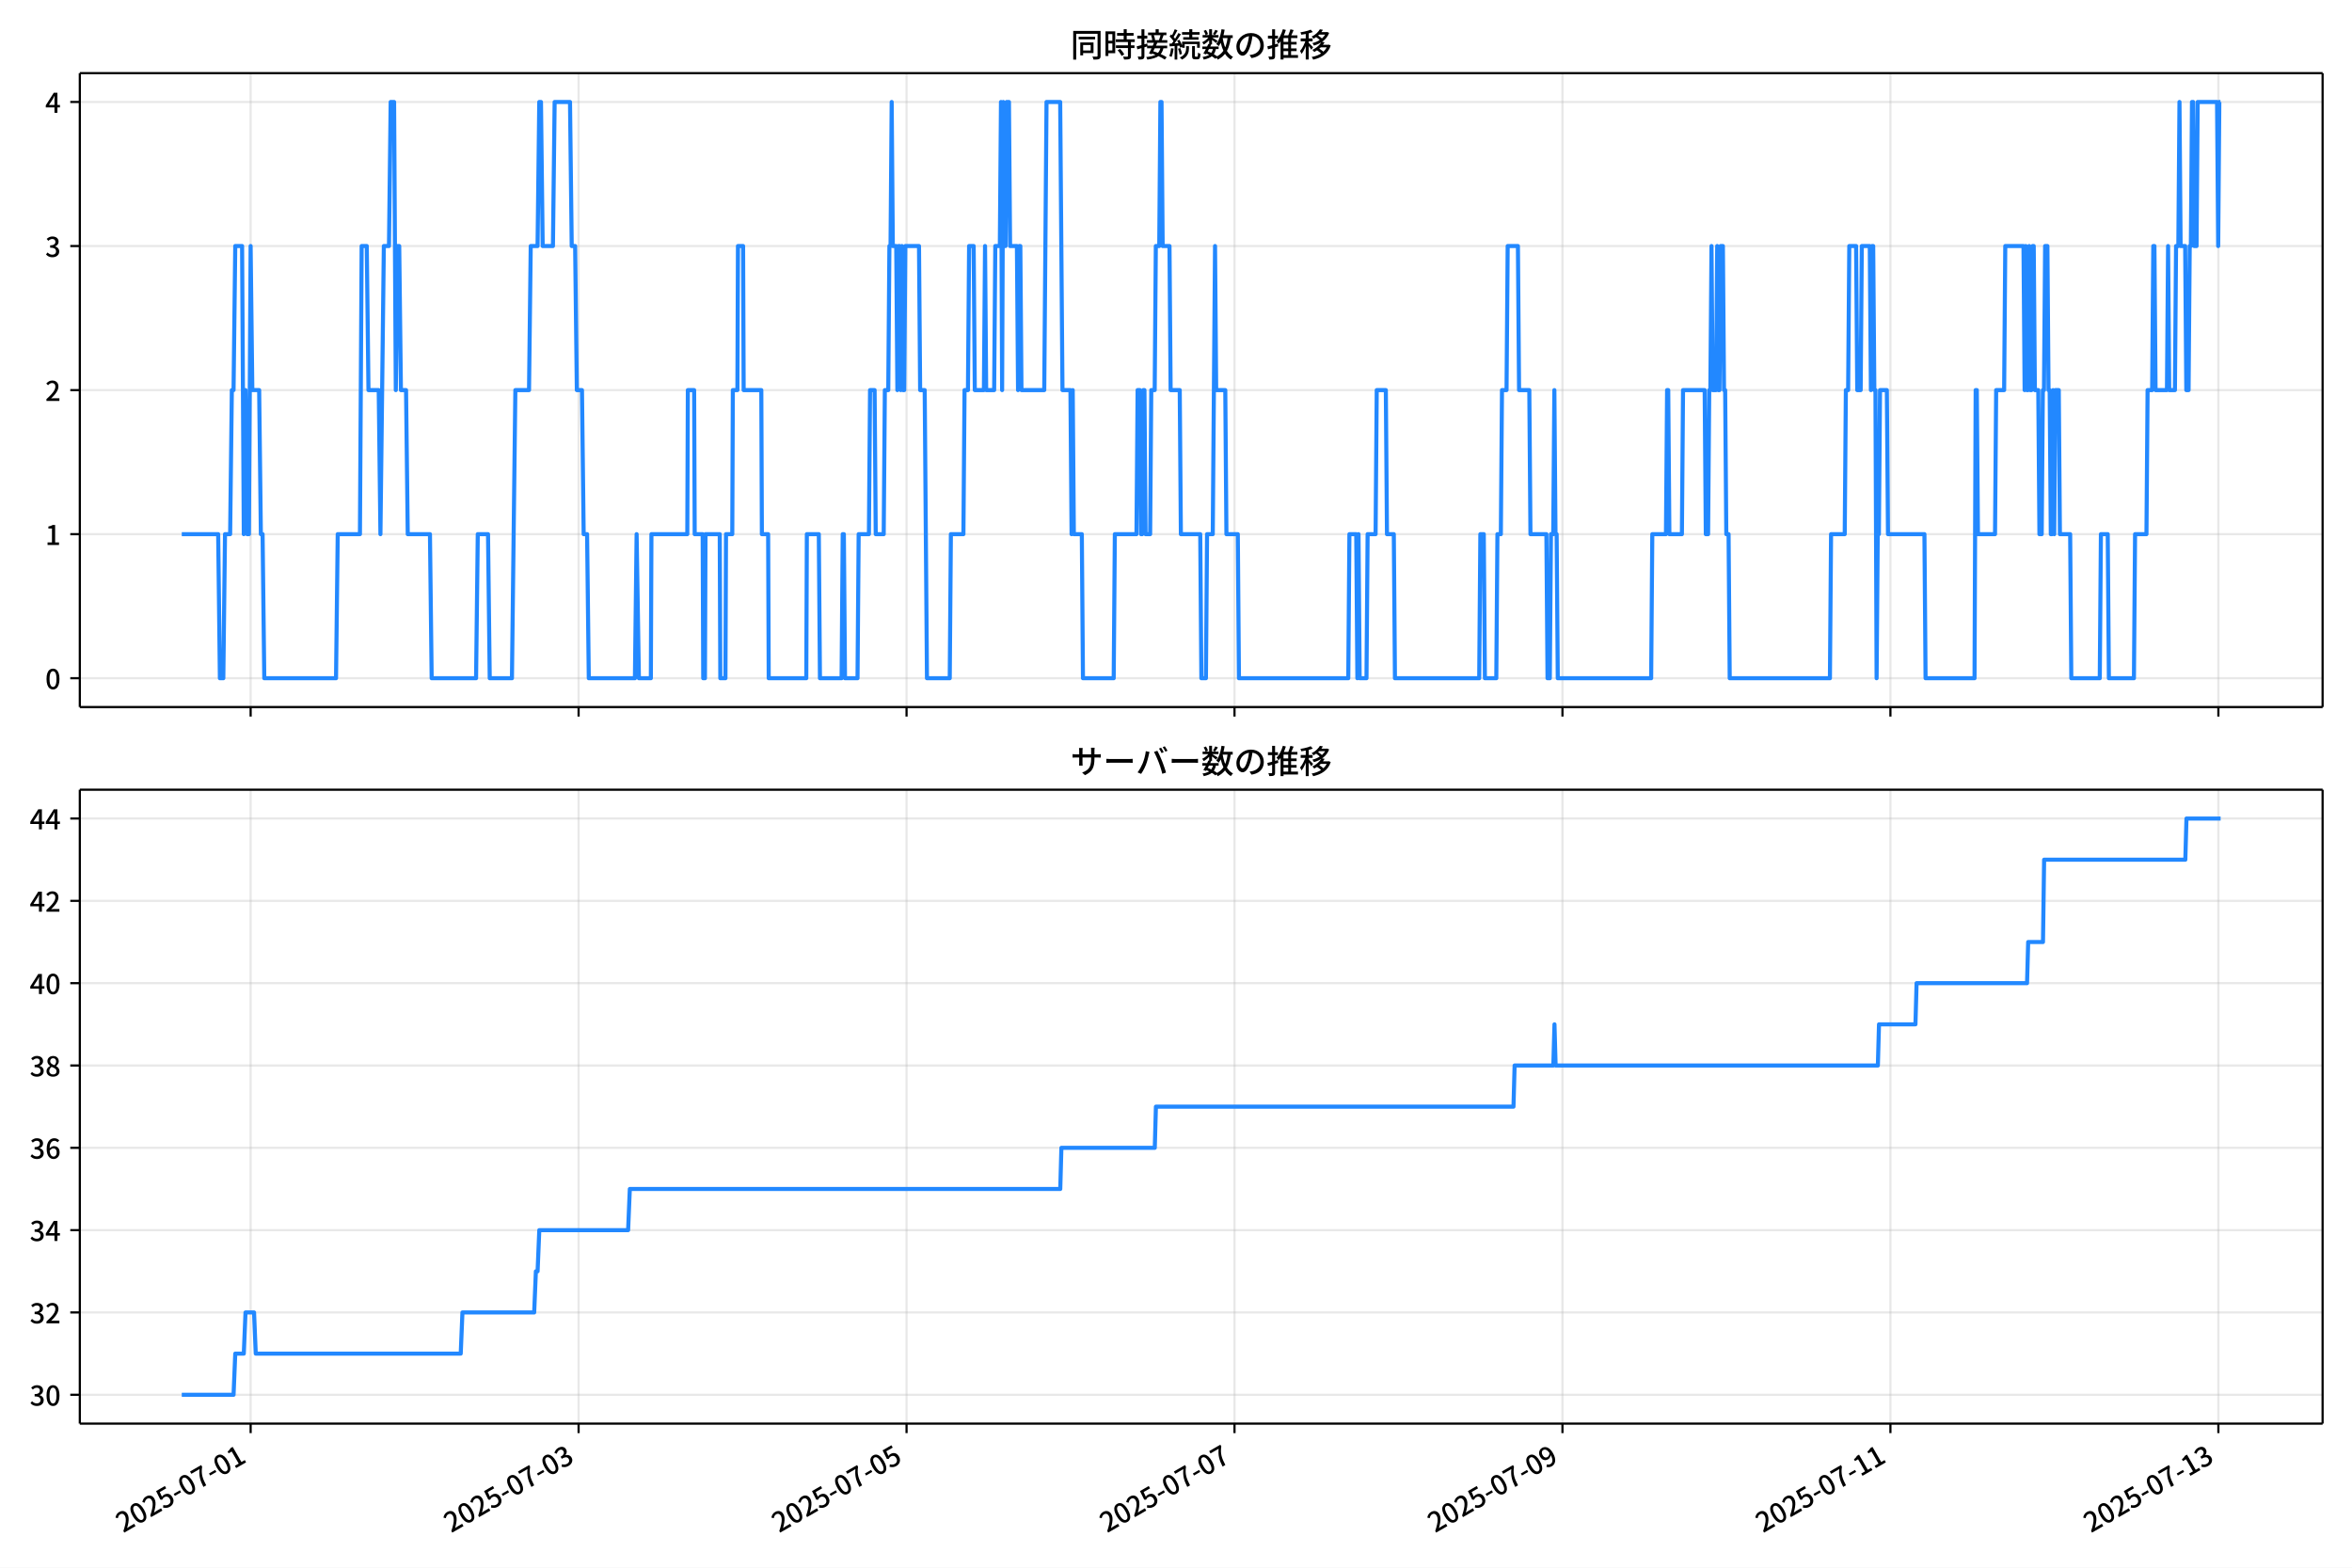
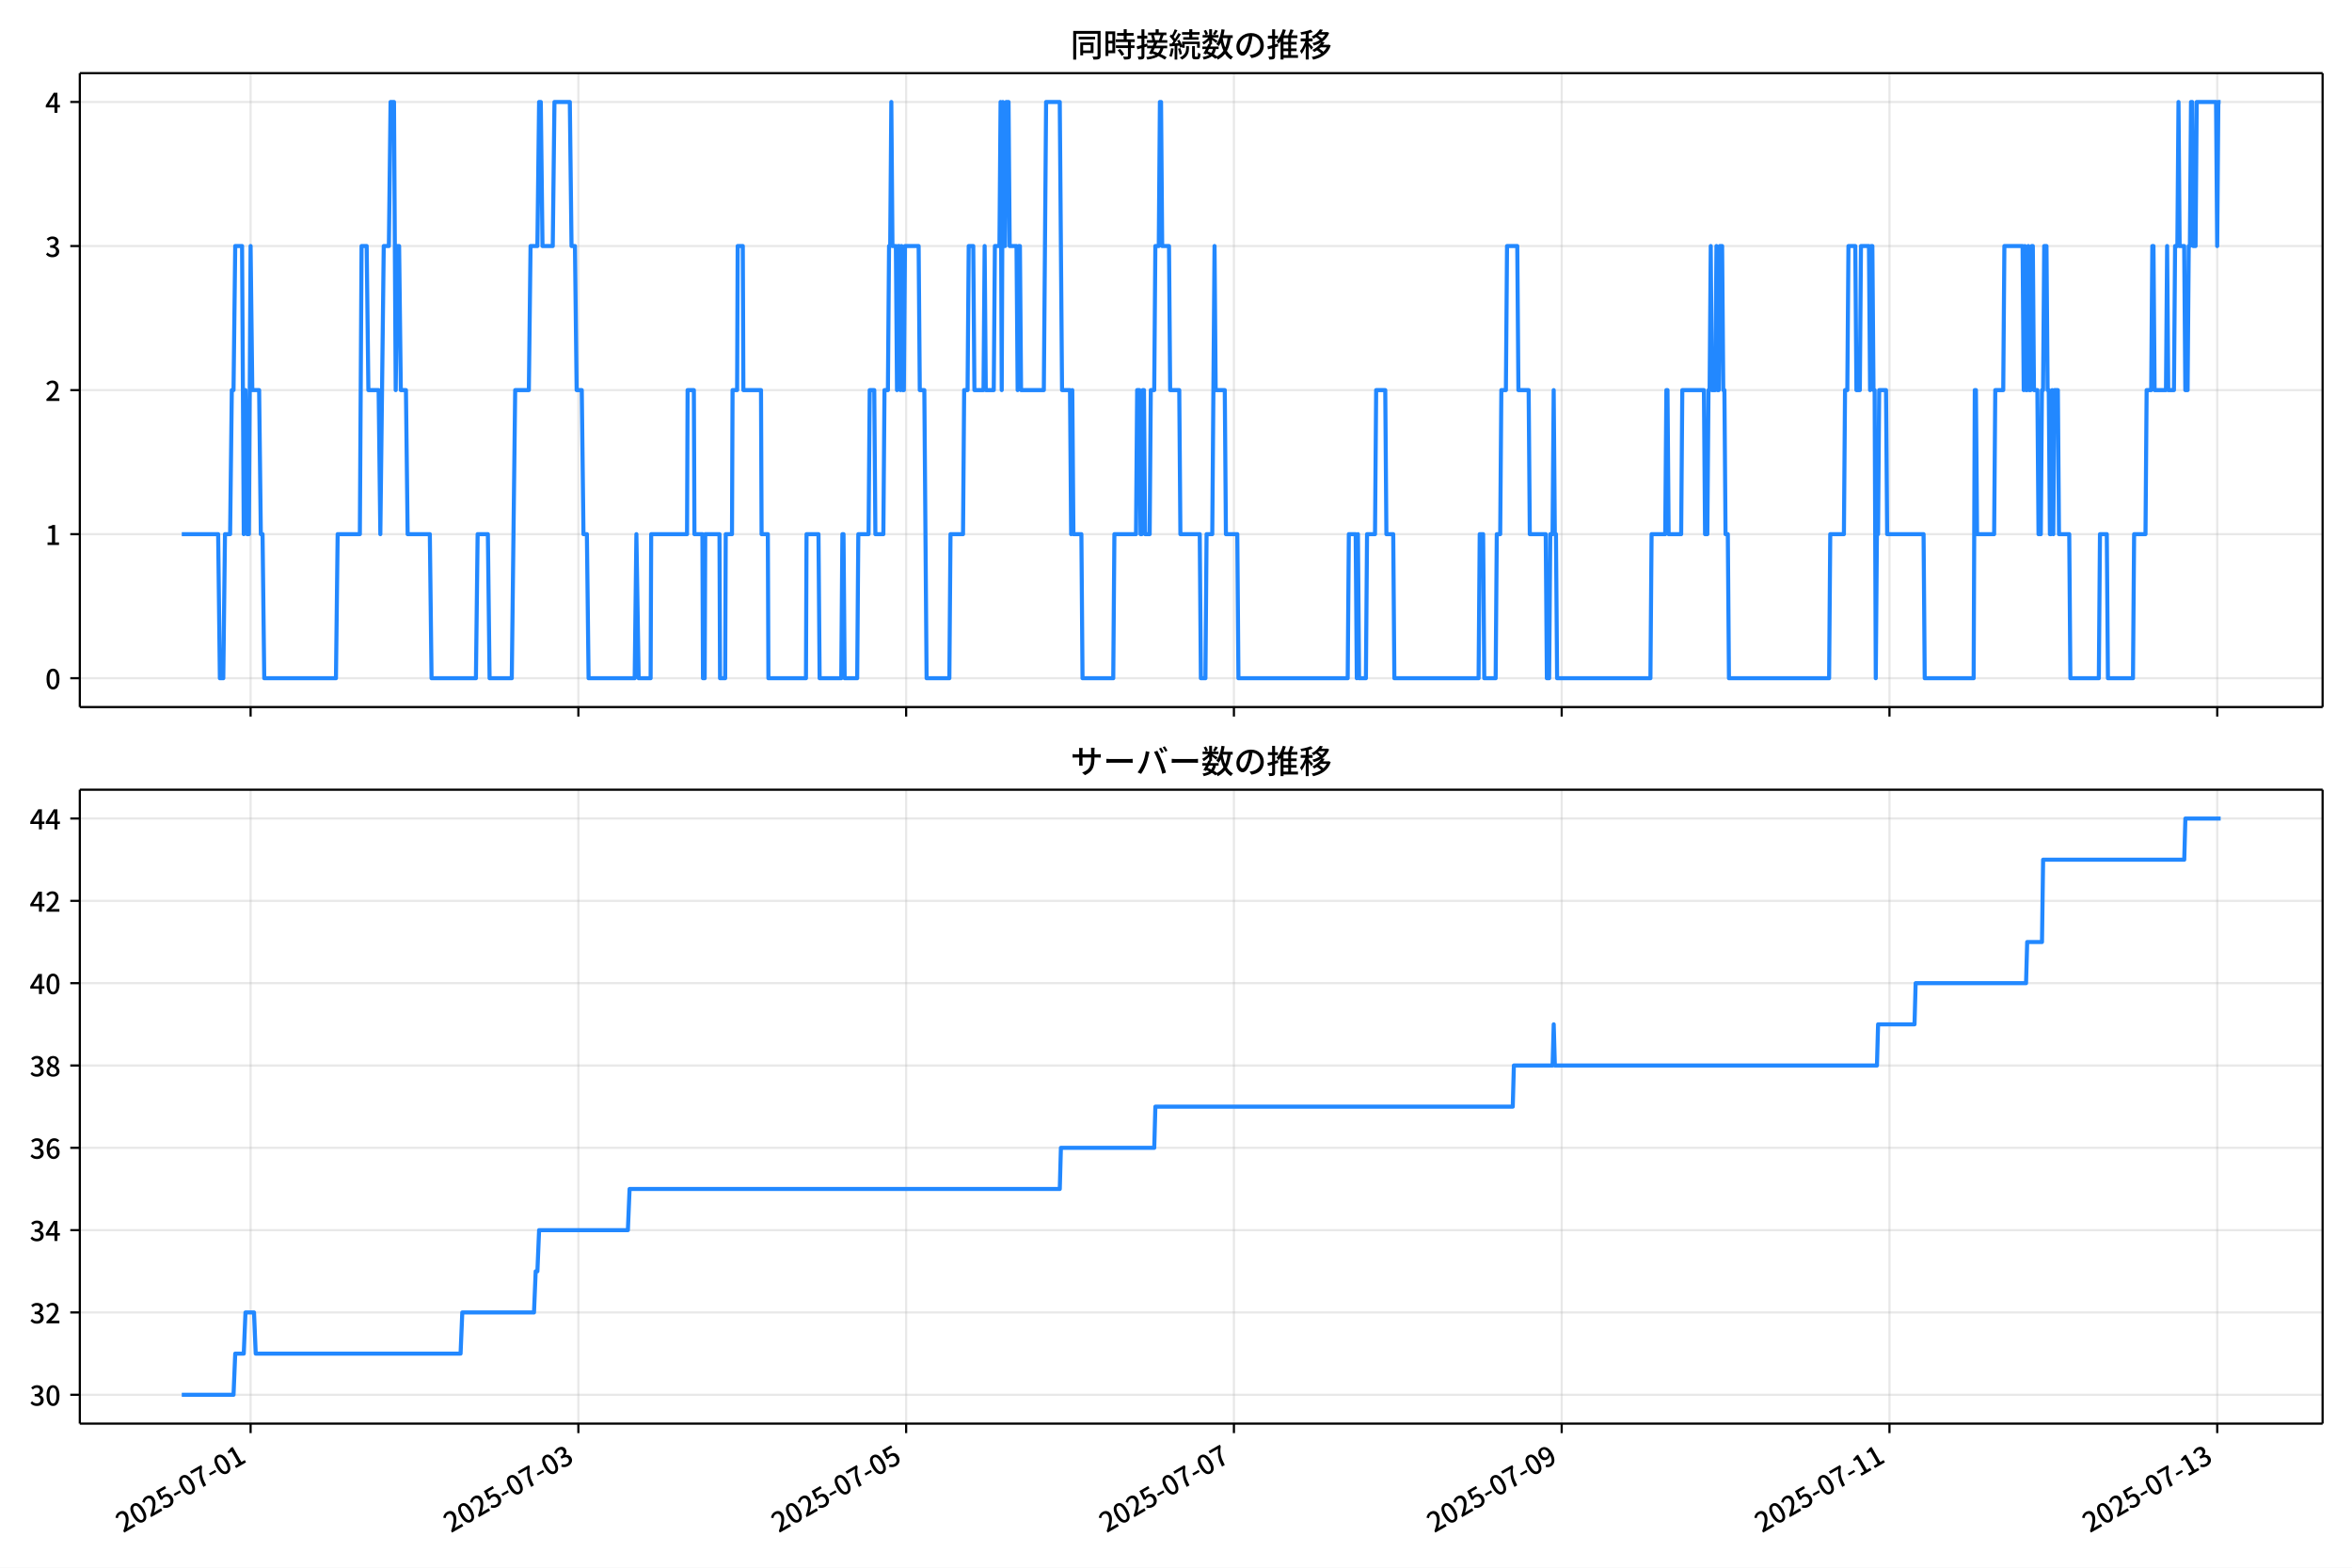
<svg xmlns="http://www.w3.org/2000/svg" xmlns:xlink="http://www.w3.org/1999/xlink" version="1.1" viewBox="0 0 864 576">
  <defs>
    <style type="text/css">*{stroke-linejoin: round; stroke-linecap: butt}</style>
  </defs>
  <g id="aa">
    <g id="ab">
      <path d="m0 576h864v-576h-864z" fill="#fff" />
    </g>
    <g id="ac">
      <g id="ad">
        <path d="m29.32 259.78h823.88v-232.9h-823.88z" fill="#fff" />
      </g>
      <g id="ae">
        <g id="af">
          <g id="ag">
-             <path d="m92.071 259.78v-232.9" clip-path="url(#f)" fill="none" stroke="#b0b0b0" stroke-linecap="square" stroke-opacity=".3" stroke-width=".8" />
+             <path d="m92.057 259.78v-232.9" clip-path="url(#f)" fill="none" stroke="#b0b0b0" stroke-linecap="square" stroke-opacity=".3" stroke-width=".8" />
          </g>
          <g id="ah">
            <defs>
              <path id="d" d="m0 0v3.5" stroke="#000" stroke-width=".8" />
            </defs>
-             <use x="92.071" y="259.778" stroke="#000000" stroke-width=".8" xlink:href="#d" />
+             <use x="92.057" y="259.778" stroke="#000000" stroke-width=".8" xlink:href="#d" />
          </g>
        </g>
        <g id="ai">
          <g id="aj">
-             <path d="m212.54 259.78v-232.9" clip-path="url(#f)" fill="none" stroke="#b0b0b0" stroke-linecap="square" stroke-opacity=".3" stroke-width=".8" />
+             <path d="m212.46 259.78v-232.9" clip-path="url(#f)" fill="none" stroke="#b0b0b0" stroke-linecap="square" stroke-opacity=".3" stroke-width=".8" />
          </g>
          <g id="ak">
-             <use x="212.545" y="259.778" stroke="#000000" stroke-width=".8" xlink:href="#d" />
+             <use x="212.463" y="259.778" stroke="#000000" stroke-width=".8" xlink:href="#d" />
          </g>
        </g>
        <g id="al">
          <g id="am">
-             <path d="m333.02 259.78v-232.9" clip-path="url(#f)" fill="none" stroke="#b0b0b0" stroke-linecap="square" stroke-opacity=".3" stroke-width=".8" />
+             <path d="m332.87 259.78v-232.9" clip-path="url(#f)" fill="none" stroke="#b0b0b0" stroke-linecap="square" stroke-opacity=".3" stroke-width=".8" />
          </g>
          <g id="an">
-             <use x="333.019" y="259.778" stroke="#000000" stroke-width=".8" xlink:href="#d" />
+             <use x="332.87" y="259.778" stroke="#000000" stroke-width=".8" xlink:href="#d" />
          </g>
        </g>
        <g id="ao">
          <g id="ap">
-             <path d="m453.49 259.78v-232.9" clip-path="url(#f)" fill="none" stroke="#b0b0b0" stroke-linecap="square" stroke-opacity=".3" stroke-width=".8" />
+             <path d="m453.28 259.78v-232.9" clip-path="url(#f)" fill="none" stroke="#b0b0b0" stroke-linecap="square" stroke-opacity=".3" stroke-width=".8" />
          </g>
          <g id="aq">
-             <use x="453.492" y="259.778" stroke="#000000" stroke-width=".8" xlink:href="#d" />
+             <use x="453.277" y="259.778" stroke="#000000" stroke-width=".8" xlink:href="#d" />
          </g>
        </g>
        <g id="ar">
          <g id="as">
-             <path d="m573.97 259.78v-232.9" clip-path="url(#f)" fill="none" stroke="#b0b0b0" stroke-linecap="square" stroke-opacity=".3" stroke-width=".8" />
+             <path d="m573.68 259.78v-232.9" clip-path="url(#f)" fill="none" stroke="#b0b0b0" stroke-linecap="square" stroke-opacity=".3" stroke-width=".8" />
          </g>
          <g id="at">
-             <use x="573.966" y="259.778" stroke="#000000" stroke-width=".8" xlink:href="#d" />
+             <use x="573.683" y="259.778" stroke="#000000" stroke-width=".8" xlink:href="#d" />
          </g>
        </g>
        <g id="au">
          <g id="av">
-             <path d="m694.44 259.78v-232.9" clip-path="url(#f)" fill="none" stroke="#b0b0b0" stroke-linecap="square" stroke-opacity=".3" stroke-width=".8" />
+             <path d="m694.09 259.78v-232.9" clip-path="url(#f)" fill="none" stroke="#b0b0b0" stroke-linecap="square" stroke-opacity=".3" stroke-width=".8" />
          </g>
          <g id="aw">
-             <use x="694.44" y="259.778" stroke="#000000" stroke-width=".8" xlink:href="#d" />
+             <use x="694.09" y="259.778" stroke="#000000" stroke-width=".8" xlink:href="#d" />
          </g>
        </g>
        <g id="ax">
          <g id="ay">
-             <path d="m814.91 259.78v-232.9" clip-path="url(#f)" fill="none" stroke="#b0b0b0" stroke-linecap="square" stroke-opacity=".3" stroke-width=".8" />
+             <path d="m814.5 259.78v-232.9" clip-path="url(#f)" fill="none" stroke="#b0b0b0" stroke-linecap="square" stroke-opacity=".3" stroke-width=".8" />
          </g>
          <g id="az">
-             <use x="814.914" y="259.778" stroke="#000000" stroke-width=".8" xlink:href="#d" />
+             <use x="814.497" y="259.778" stroke="#000000" stroke-width=".8" xlink:href="#d" />
          </g>
        </g>
      </g>
      <g id="ba">
        <g id="bb">
          <g id="bc">
            <path d="m29.32 249.19h823.88" clip-path="url(#f)" fill="none" stroke="#b0b0b0" stroke-linecap="square" stroke-opacity=".3" stroke-width=".8" />
          </g>
          <g id="bd">
            <defs>
              <path id="g" d="m0 0h-3.5" stroke="#000" stroke-width=".8" />
            </defs>
            <use x="29.32" y="249.191" stroke="#000000" stroke-width=".8" xlink:href="#g" />
          </g>
          <g id="be">
            <g transform="translate(16.62 253.18) scale(.1 -.1)">
              <defs>
                <path id="a" transform="scale(.015625)" d="m1830-90q-460 0-806 275-346 276-535 823-188 547-188 1366 0 820 188 1357 189 538 535 803 346 266 806 266 461 0 800-269 340-269 528-803 189-534 189-1354 0-819-189-1366-188-547-528-823-339-275-800-275zm0 589q237 0 422 185 186 186 288 599 103 413 103 1091 0 679-103 1082-102 403-288 582-185 180-422 180-236 0-422-180-186-179-292-582-105-403-105-1082 0-678 105-1091 106-413 292-599 186-185 422-185z" />
              </defs>
              <use xlink:href="#a" />
            </g>
          </g>
        </g>
        <g id="bf">
          <g id="bg">
            <path d="m29.32 196.26h823.88" clip-path="url(#f)" fill="none" stroke="#b0b0b0" stroke-linecap="square" stroke-opacity=".3" stroke-width=".8" />
          </g>
          <g id="bh">
            <use x="29.32" y="196.26" stroke="#000000" stroke-width=".8" xlink:href="#g" />
          </g>
          <g id="bi">
            <g transform="translate(16.62 200.25) scale(.1 -.1)">
              <defs>
                <path id="l" transform="scale(.015625)" d="m544 0v608h1037v3277h-845v467q333 58 579 147 247 90 451 218h557v-4109h915v-608h-2694z" />
              </defs>
              <use xlink:href="#l" />
            </g>
          </g>
        </g>
        <g id="bj">
          <g id="bk">
            <path d="m29.32 143.33h823.88" clip-path="url(#f)" fill="none" stroke="#b0b0b0" stroke-linecap="square" stroke-opacity=".3" stroke-width=".8" />
          </g>
          <g id="bl">
            <use x="29.32" y="143.329" stroke="#000000" stroke-width=".8" xlink:href="#g" />
          </g>
          <g id="bm">
            <g transform="translate(16.62 147.31) scale(.1 -.1)">
              <defs>
                <path id="b" transform="scale(.015625)" d="m282 0v429q697 621 1164 1136 468 515 701 956 234 442 234 826 0 256-87 451-86 196-262 301-176 106-445 106-275 0-506-151-230-150-422-368l-416 410q301 333 637 518 336 186 803 186 429 0 749-176t496-493 176-745q0-455-224-919t-615-935q-390-470-889-950 186 20 394 36t374 16h1184v-634h-3046z" />
              </defs>
              <use xlink:href="#b" />
            </g>
          </g>
        </g>
        <g id="bn">
          <g id="bo">
            <path d="m29.32 90.398h823.88" clip-path="url(#f)" fill="none" stroke="#b0b0b0" stroke-linecap="square" stroke-opacity=".3" stroke-width=".8" />
          </g>
          <g id="bp">
            <use x="29.32" y="90.398" stroke="#000000" stroke-width=".8" xlink:href="#g" />
          </g>
          <g id="bq">
            <g transform="translate(16.62 94.383) scale(.1 -.1)">
              <defs>
                <path id="j" transform="scale(.015625)" d="m1715-90q-371 0-656 90t-503 240q-217 150-377 323l359 474q211-205 479-359 269-153 634-153 269 0 467 92 199 93 311 266t112 423q0 256-125 451t-429 300q-304 106-835 106v551q467 0 732 105 266 106 384 291 119 186 119 423 0 307-192 489-192 183-531 183-269 0-503-119-233-118-438-316l-384 460q282 256 614 413 333 157 737 157 422 0 748-144 327-144 512-413 186-269 186-659 0-403-221-685-221-281-592-422v-26q269-70 490-227t349-400 128-557q0-422-215-726-214-304-573-468-358-163-787-163z" />
              </defs>
              <use xlink:href="#j" />
            </g>
          </g>
        </g>
        <g id="br">
          <g id="bs">
            <path d="m29.32 37.466h823.88" clip-path="url(#f)" fill="none" stroke="#b0b0b0" stroke-linecap="square" stroke-opacity=".3" stroke-width=".8" />
          </g>
          <g id="bt">
            <use x="29.32" y="37.466" stroke="#000000" stroke-width=".8" xlink:href="#g" />
          </g>
          <g id="bu">
            <g transform="translate(16.62 41.451) scale(.1 -.1)">
              <defs>
                <path id="k" transform="scale(.015625)" d="m2170 0v3072q0 192 12 457 13 266 20 458h-26q-90-179-183-365-92-185-195-364l-921-1415h2579v-576h-3328v493l1875 2957h858v-4717h-691z" />
              </defs>
              <use xlink:href="#k" />
            </g>
          </g>
        </g>
      </g>
      <g id="bv">
-         <path d="m66.769 196.26h13.38l.627 52.931h1.255l.627-52.931h1.882l.627-52.931h.627l.627-52.931h2.51l.627 105.86.627-52.931.627 52.931h.627l.627-105.86.627 52.931h2.51l.627 52.931h.627l.627 52.931h26.354l.627-52.931h8.157l.627-105.86h1.882l.627 52.931h3.765l.627 52.931 1.255-105.86h1.882l.627-52.931h1.255l.627 105.86.627-52.931h.627l.627 52.931h1.882l.627 52.931h8.157l.627 52.931h16.314l.627-52.931h3.765l.627 52.931h8.157l1.255-105.86h5.02l.627-52.931h2.51l.627-52.931h.627l.627 52.931h3.765l.627-52.931h5.647l.627 52.931h1.255l.627 52.931h1.882l.627 52.931h1.255l.627 52.931h16.942l.627-52.931.837 52.931h4.392l.209-52.931h13.177l.209-52.931h2.301l.209 52.931h2.928l.209 52.931h.627l.209-52.931h5.229l.209 52.931h1.882l.209-52.931h2.301l.209-52.931h1.673l.209-52.931h1.882l.209 52.931h6.484l.209 52.931h2.301l.209 52.931h13.804l.209-52.931h4.392l.418 52.931h7.948l.418-52.931h.418l.418 52.931h4.601l.418-52.931h3.765l.418-52.931h1.673l.418 52.931h2.928l.418-52.931h1.255l.418-52.931h.418l.418-52.931.418 52.931h1.255l.418 52.931.418-52.931h.418l.418 52.931.418-52.931.418 52.931h.418l.418-52.931h5.02l.418 52.931h1.673l.837 105.86h8.366l.418-52.931h4.601l.418-52.931h1.255l.418-52.931h1.673l.418 52.931h3.346l.418-52.931.418 52.931h2.928l.418-52.931h1.673l.418-52.931.418 105.86.418-105.86.418 52.931h.418l.418-52.931h.837l.418 52.931h2.51l.418 52.931.418-52.931h.418l.418 52.931h8.366l.837-105.86h5.02l.837 105.86h2.928l.418 52.931.418-52.931.418 52.931h2.928l.418 52.931h11.294l.418-52.931h7.948l.418-52.931h.837l.418 52.931h.418l.418-52.931h.418l.418 52.931h1.673l.418-52.931h1.255l.418-52.931h1.255l.418-52.931h.418l.418 52.931h2.51l.418 52.931h3.346l.418 52.931h7.111l.418 52.931h1.673l.418-52.931h2.092l.837-105.86.418 52.931h3.346l.418 52.931h4.183l.418 52.931h40.158l.418-52.931h2.51l.418 52.931.418-52.931.418 52.931h2.51l.418-52.931h2.928l.418-52.931h3.346l.418 52.931h2.51l.418 52.931h30.955l.418-52.931h1.255l.418 52.931h4.183l.418-52.931h1.255l.418-52.931h1.673l.418-52.931h3.765l.418 52.931h3.765l.418 52.931h5.856l.418 52.931h.837l.418-52.931h.837l.418-52.931.418 52.931h.418l.418 52.931h34.302l.418-52.931h5.02l.418-52.931h.418l.418 52.931h4.601l.418-52.931h7.948l.418 52.931h.837l.418-52.931h.418l.418-52.931.418 52.931h1.255l.418-52.931.418 52.931h.418l.418-52.931h.837l.418 52.931h.418l.418 52.931h.837l.418 52.931h36.811l.418-52.931h5.02l.418-52.931h.837l.418-52.931h2.51l.418 52.931h1.255l.418-52.931h2.928l.418 52.931.418-52.931h.418l.418 52.931h.418l.418 105.86.418-52.931h.418l.418-52.931h2.51l.418 52.931h13.386l.418 52.931h17.987l.418-105.86h.418l.418 52.931h6.275l.418-52.931h2.928l.418-52.931h6.693l.418 52.931.418-52.931.418 52.931h.418l.418-52.931.418 52.931h.418l.418-52.931h.418l.418 52.931h1.255l.418 52.931h.837l.418-52.931h.418l.418-52.931h.837l.418 52.931h.418l.418 52.931h.418l.418-52.931.418 52.931.418-52.931h1.255l.418 52.931h3.765l.418 52.931h10.458l.418-52.931h2.51l.418 52.931h9.203l.418-52.931h4.183l.418-52.931h1.673l.418-52.931h.418l.418 52.931h4.183l.418-52.931.418 52.931h2.092l.418-52.931h.837l.418-52.931.418 52.931h1.673l.418 52.931h.837l.418-52.931h.418l.418-52.931h.418l.418 52.931h.837l.418-52.931h7.111l.418 52.931.418-52.931h.418v0" clip-path="url(#f)" fill="none" stroke="#28f" stroke-linecap="square" stroke-width="1.5" />
+         <path d="m66.769 196.26h13.372l.627 52.931h1.254l.627-52.931h1.881l.627-52.931h.627l.627-52.931h2.509l.627 105.86.627-52.931.627 52.931h.627l.627-105.86.627 52.931h2.509l.627 52.931h.627l.627 52.931h26.339l.627-52.931h8.152l.627-105.86h1.881l.627 52.931h3.763l.627 52.931 1.254-105.86h1.881l.627-52.931h1.254l.627 105.86.627-52.931h.627l.627 52.931h1.881l.627 52.931h8.152l.627 52.931h16.305l.627-52.931h3.763l.627 52.931h8.152l1.254-105.86h5.017l.627-52.931h2.509l.627-52.931h.627l.627 52.931h3.763l.627-52.931h5.644l.627 52.931h1.254l.627 52.931h1.881l.627 52.931h1.254l.627 52.931h16.932l.627-52.931.836 52.931h4.39l.209-52.931h13.169l.209-52.931h2.299l.209 52.931h2.927l.209 52.931h.627l.209-52.931h5.226l.209 52.931h1.881l.209-52.931h2.299l.209-52.931h1.672l.209-52.931h1.881l.209 52.931h6.48l.209 52.931h2.299l.209 52.931h13.797l.209-52.931h4.39l.418 52.931h7.944l.418-52.931h.418l.418 52.931h4.599l.418-52.931h3.763l.418-52.931h1.672l.418 52.931h2.927l.418-52.931h1.254l.418-52.931h.418l.418-52.931.418 52.931h1.254l.418 52.931.418-52.931h.418l.418 52.931.418-52.931.418 52.931h.418l.418-52.931h5.017l.418 52.931h1.672l.836 105.86h8.362l.418-52.931h4.599l.418-52.931h1.254l.418-52.931h1.672l.418 52.931h3.345l.418-52.931.418 52.931h2.927l.418-52.931h1.672l.418-52.931.418 105.86.418-105.86.418 52.931h.418l.418-52.931h.836l.418 52.931h2.509l.418 52.931.418-52.931h.418l.418 52.931h8.362l.836-105.86h5.017l.836 105.86h2.927l.418 52.931.418-52.931.418 52.931h2.927l.418 52.931h11.288l.418-52.931h7.944l.418-52.931h.836l.418 52.931h.418l.418-52.931h.418l.418 52.931h1.672l.418-52.931h1.254l.418-52.931h1.254l.418-52.931h.418l.418 52.931h2.509l.418 52.931h3.345l.418 52.931h7.107l.418 52.931h1.672l.418-52.931h2.09l.836-105.86.418 52.931h3.345l.418 52.931h4.181l.418 52.931h40.136l.418-52.931h2.509l.418 52.931.418-52.931.418 52.931h2.509l.418-52.931h2.927l.418-52.931h3.345l.418 52.931h2.509l.418 52.931h30.938l.418-52.931h1.254l.418 52.931h4.181l.418-52.931h1.254l.418-52.931h1.672l.418-52.931h3.763l.418 52.931h3.763l.418 52.931h5.853l.418 52.931h.836l.418-52.931h.836l.418-52.931.418 52.931h.418l.418 52.931h34.282l.418-52.931h5.017l.418-52.931h.418l.418 52.931h4.599l.418-52.931h7.944l.418 52.931h.836l.418-52.931h.418l.418-52.931.418 52.931h1.254l.418-52.931.418 52.931h.418l.418-52.931h.836l.418 52.931h.418l.418 52.931h.836l.418 52.931h36.791l.418-52.931h5.017l.418-52.931h.836l.418-52.931h2.509l.418 52.931h1.254l.418-52.931h2.927l.418 52.931.418-52.931h.418l.418 52.931h.418l.418 105.86.418-52.931h.418l.418-52.931h2.509l.418 52.931h13.379l.418 52.931h17.977l.418-105.86h.418l.418 52.931h6.271l.418-52.931h2.927l.418-52.931h6.689l.418 52.931.418-52.931.418 52.931h.418l.418-52.931.418 52.931h.418l.418-52.931h.418l.418 52.931h1.254l.418 52.931h.836l.418-52.931h.418l.418-52.931h.836l.418 52.931h.418l.418 52.931h.418l.418-52.931.418 52.931.418-52.931h1.254l.418 52.931h3.763l.418 52.931h10.452l.418-52.931h2.509l.418 52.931h9.198l.418-52.931h4.181l.418-52.931h1.672l.418-52.931h.418l.418 52.931h4.181l.418-52.931.418 52.931h2.09l.418-52.931h.836l.418-52.931.418 52.931h1.672l.418 52.931h.836l.418-52.931h.418l.418-52.931h.418l.418 52.931h.836l.418-52.931h7.107l.418 52.931.418-52.931h.836v0" clip-path="url(#f)" fill="none" stroke="#28f" stroke-linecap="square" stroke-width="1.5" />
      </g>
      <g id="bw">
        <path d="m29.32 259.78v-232.9" fill="none" stroke="#000" stroke-linecap="square" stroke-width=".8" />
      </g>
      <g id="bx">
        <path d="m853.2 259.78v-232.9" fill="none" stroke="#000" stroke-linecap="square" stroke-width=".8" />
      </g>
      <g id="by">
        <path d="m29.32 259.78h823.88" fill="none" stroke="#000" stroke-linecap="square" stroke-width=".8" />
      </g>
      <g id="bz">
        <path d="m29.32 26.88h823.88" fill="none" stroke="#000" stroke-linecap="square" stroke-width=".8" />
      </g>
      <g id="ca">
        <g transform="translate(393.26 20.88) scale(.12 -.12)">
          <defs>
            <path id="u" transform="scale(.015625)" d="m1587 3936h3232v-518h-3232v518zm320-1114h557v-2534h-557v2534zm301 0h2291v-2086h-2291v512h1734v1069h-1734v505zm-1683 2260h5113v-570h-4524v-5056h-589v5626zm4768 0h595v-4896q0-250-67-397t-227-218q-160-77-426-96t-675-19q-13 83-45 192t-77 218q-45 108-89 185 281-13 527-13 247 0 330 0 83 7 118 42 36 35 36 112v4890z" />
            <path id="s" transform="scale(.015625)" d="m2714 4672h3238v-525h-3238v525zm-244-1235h3712v-538h-3712v538zm20-1184h3635v-531h-3635v531zm1523 3155h595v-2310h-595v2310zm832-2451h589v-2823q0-230-61-364-61-135-227-199-167-70-423-86t-633-16q-20 121-78 285-57 163-121 284 275-6 509-9t310-3q77 6 106 28 29 23 29 93v2810zm-2023-1677 487 282q153-160 313-352t294-381q135-189 206-343l-519-313q-64 153-189 348-124 196-278 394-154 199-314 365zm-2086 3718h1619v-4281h-1619v544h1056v3187h-1056v550zm32-1843h1293v-537h-1293v537zm-320 1843h563v-4832h-563v4832z" />
            <path id="t" transform="scale(.015625)" d="m3866 5408h614v-870h-614v870zm-1479-653h3597v-518h-3597v518zm-230-1485h4e3v-518h-4e3v518zm825 922 519 102q64-160 121-342 58-182 96-352 39-170 45-304l-544-128q-6 134-42 313-35 180-83 365-48 186-112 346zm1856 109 589-71q-96-275-202-557-105-281-195-486l-518 77q58 147 122 329 64 183 118 372t86 336zm-2643-2106h3943v-518h-3943v518zm1408 685 602-115q-167-371-362-784t-390-797-362-685l-525 179q160 288 346 666t368 784 323 752zm-659-2157 358 403q352-102 733-240 381-137 752-304 371-166 697-336 327-169 558-329l-384-461q-218 160-532 336-313 176-685 345-371 170-755 323-384 154-742 263zm1894 1114 583-71q-122-550-353-944-230-393-604-662t-922-435q-547-167-1296-269-25 128-93 269-67 141-137 230 678 64 1168 192t819 349q330 221 531 550 202 330 304 791zm-4684 217q396 90 953 240 557 151 1120 311l77-544q-525-154-1053-311-528-156-963-284l-134 588zm121 2093h1965v-563h-1965v563zm819 1248h576v-5229q0-236-51-374t-192-208q-141-77-355-99-214-23-541-16-13 115-64 288t-109 294q205-6 381-6t234 0q64 0 92 28 29 29 29 93v5229z" />
            <path id="r" transform="scale(.015625)" d="m4058 5408h595v-1798h-595v1798zm-1415-563h3443v-499h-3443v499zm231-992h3008v-499h-3008v499zm-224-877h3475v-1203h-531v729h-2432v-729h-512v1203zm1964-877h551v-1881q0-122 22-157 23-35 106-35 25 0 92 0 68 0 135 0t99 0q51 0 83 54t45 224 19 515q90-70 234-131t259-93q-19-429-83-662-64-234-183-326-118-93-316-93-39 0-103 0t-134 0-138 0q-67 0-99 0-237 0-365 64t-176 218q-48 153-48 422v1881zm-1164-6h550v-455q0-243-48-528-48-284-186-579-137-294-409-572-272-279-727-503-70 90-192 208-121 118-230 195 416 205 665 438 250 234 371 474 122 240 164 467 42 228 42 413v442zm-2240 3309 524-192q-121-244-259-503-137-259-275-496t-259-416l-410 173q122 186 246 438 125 253 240 515 116 263 193 481zm716-743 500-230q-224-359-496-756-272-396-548-764-275-368-518-650l-358 205q179 211 377 483 199 272 387 569 189 298 358 592 170 295 298 551zm-1721-665 307 403q166-154 339-340 173-185 320-364t224-327l-326-460q-77 160-218 348-141 189-314 384-172 196-332 356zm1485-832 435 179q128-211 249-458 122-246 215-474 93-227 137-412l-473-211q-32 185-119 422-86 237-201 486-115 250-243 468zm-1530-583q422 26 998 54 576 29 1184 68l7-499q-570-45-1127-84-556-38-992-70l-70 531zm1702-992 436 135q121-276 214-596t118-556l-454-148q-26 237-112 563-86 327-202 602zm-1363 109 499-83q-57-455-163-897-105-441-253-748-51 32-134 73-83 42-170 83-86 42-144 62 148 294 234 697t131 813zm691 627h525v-2861h-525v2861z" />
            <path id="n" transform="scale(.015625)" d="m224 2022h3187v-499h-3187v499zm51 2247h3111v-487h-3111v487zm1127-1735 563-121q-154-320-333-672t-352-679q-173-326-326-582l-532 173q148 243 324 566t345 669q170 346 311 646zm934-832 563-64q-89-480-262-838t-461-614-701-432-976-298q-25 128-99 269t-157 237q659 102 1085 303 426 202 666 554t342 883zm422 3597 519-211q-147-218-298-436-150-217-278-377l-403 186q121 173 252 413 132 240 208 425zm-1203 109h563v-2957h-563v2957zm-1075-320 448 186q134-192 246-420 112-227 157-393l-467-211q-38 172-147 406t-237 432zm1094-1050 397-236q-160-263-400-529-240-265-519-489-278-224-553-378-51 103-141 237-89 135-179 218 269 109 534 294 266 186 493 416 228 231 368 467zm487-204q83-45 246-145 163-99 352-211t346-211 221-150l-327-423q-83 77-230 198-147 122-317 253-170 132-327 250-156 119-259 189l295 250zm1798 396h2311v-556h-2311v556zm115 1178 615-90q-103-640-263-1235t-384-1101q-224-505-512-889-44 57-134 134t-186 157-166 125q275 339 473 796 199 458 340 995 141 538 217 1108zm1223-1510 614-58q-147-1101-445-1940-297-838-813-1443-515-604-1321-1014-26 71-90 177-64 105-134 208-70 102-128 159 742 346 1212 880 471 535 730 1290 260 755 375 1741zm-1005-135q134-851 387-1597 253-745 659-1305 407-560 1002-874-70-57-154-150-83-93-154-189-70-96-121-179-633 371-1056 988-422 618-688 1434-265 816-425 1783l550 89zm-3309-3065 327 416q377-148 754-330 378-182 701-378 324-195 548-368l-416-435q-211 179-519 378-307 198-666 383-358 186-729 334z" />
            <path id="q" transform="scale(.015625)" d="m3686 4378q-64-493-163-1041-99-547-265-1084-192-653-432-1104t-522-688-595-237q-320 0-596 221-275 221-448 621-172 400-172 931 0 537 220 1017 221 480 611 851 391 372 909 583 519 211 1121 211 576 0 1040-186 464-185 793-515 330-329 502-771 173-441 173-941 0-672-278-1194-278-521-816-851-538-329-1318-444l-378 601q166 20 307 42t263 48q307 70 585 217 279 148 496 375 218 227 342 534 125 308 125 692t-122 713q-121 330-358 573-236 243-582 380-346 138-781 138-525 0-935-186-409-185-694-489-284-304-432-656-147-352-147-678 0-365 89-605 90-240 224-355 135-115 276-115t288 144 297 457q151 314 298 800 147 461 246 982 100 522 145 1021l684-12z" />
            <path id="o" transform="scale(.015625)" d="m2995 2925h2893v-519h-2893v519zm0-1280h2893v-519h-2893v519zm-64-1299h3232v-557h-3232v557zm1312 3577h563v-3763h-563v3763zm429 1466 634-141q-154-390-340-794-185-403-339-684l-512 140q103 199 208 458 106 259 195 528 90 269 154 493zm-1472 25 582-147q-153-518-371-1018-217-499-483-931t-573-758q-38 64-109 160-70 96-147 198-77 103-141 160 416 416 733 1034t509 1302zm128-1203h2720v-537h-2720v-4205h-582v4422l313 320h269zm-3174-2157q396 90 953 240 557 151 1120 311l77-544q-525-154-1053-311-528-156-963-284l-134 588zm121 2093h1965v-563h-1965v563zm819 1248h576v-5229q0-236-51-374t-192-208q-141-77-355-99-214-23-541-16-13 115-64 288t-109 294q205-6 381-6t234 0q64 0 92 28 29 29 29 93v5229z" />
            <path id="m" transform="scale(.015625)" d="m4051 5402 595-109q-281-493-729-941t-1107-806q-39 64-106 144t-141 153q-73 74-137 119 608 288 1011 678t614 762zm-77-557h1511v-493h-1863l352 493zm1293 0h109l109 25 384-179q-192-505-496-905t-695-701q-390-301-845-519-454-217-947-358-44 109-137 253t-176 227q448 109 867 294 419 186 777 445 359 259 631 592t419 730v96zm-1990-954 377 307q167-96 336-218 170-121 320-249 151-128 247-237l-397-332q-90 108-237 236t-317 259q-169 132-329 234zm1107-934 595-109q-307-538-803-1031-496-492-1232-876-38 64-102 144t-138 156q-74 77-138 116 455 217 807 483t604 554q253 288 407 563zm-90-589h1460v-506h-1818l358 506zm1268 0h121l109 26 384-167q-192-614-531-1075t-787-794q-448-332-983-553-534-221-1129-355-45 115-132 269-86 153-176 249 551 96 1043 285 493 189 903 473 410 285 714 669t464 883v90zm-2132-1056 410 339q186-102 384-237 198-134 371-275t282-269l-435-371q-103 128-270 272-166 144-361 288t-381 253zm-2150 3533h589v-5376h-589v5376zm-992-1242h2336v-569h-2336v569zm1024-224 365-160q-96-339-231-707-134-368-291-727-157-358-336-672-179-313-365-537-44 128-134 291t-160 272q173 192 339 457 167 266 323 570 157 304 282 618t208 595zm941 1946 416-467q-314-122-695-221-380-99-784-173-403-74-780-131-20 102-71 236-51 135-102 231 358 58 732 138 375 80 711 179t573 208zm-397-2579q58-45 179-170 122-125 266-266 144-140 259-265t160-183l-352-473q-58 102-157 255-99 154-218 317-118 164-227 311-108 147-185 237l275 237z" />
          </defs>
          <use xlink:href="#u" />
          <use transform="translate(100)" xlink:href="#s" />
          <use transform="translate(200)" xlink:href="#t" />
          <use transform="translate(300)" xlink:href="#r" />
          <use transform="translate(400)" xlink:href="#n" />
          <use transform="translate(500)" xlink:href="#q" />
          <use transform="translate(600)" xlink:href="#o" />
          <use transform="translate(700)" xlink:href="#m" />
        </g>
      </g>
    </g>
    <g id="cb">
      <g id="cc">
        <path d="m29.32 523.06h823.88v-232.9h-823.88z" fill="#fff" />
      </g>
      <g id="cd">
        <g id="ce">
          <g id="cf">
-             <path d="m92.071 523.06v-232.9" clip-path="url(#c)" fill="none" stroke="#b0b0b0" stroke-linecap="square" stroke-opacity=".3" stroke-width=".8" />
+             <path d="m92.057 523.06v-232.9" clip-path="url(#c)" fill="none" stroke="#b0b0b0" stroke-linecap="square" stroke-opacity=".3" stroke-width=".8" />
          </g>
          <g id="cg">
-             <use x="92.071" y="523.055" stroke="#000000" stroke-width=".8" xlink:href="#d" />
+             <use x="92.057" y="523.055" stroke="#000000" stroke-width=".8" xlink:href="#d" />
          </g>
          <g id="ch">
-             <g transform="translate(45.281 563.33) rotate(-30) scale(.1 -.1)">
+             <g transform="translate(45.267 563.33) rotate(-30) scale(.1 -.1)">
              <defs>
                <path id="i" transform="scale(.015625)" d="m1715-90q-365 0-653 90t-506 237q-217 147-383 307l352 480q134-134 294-246t361-183q202-70 452-70 262 0 473 118 212 119 333 346 122 227 122 541 0 460-247 716-246 256-649 256-224 0-384-64t-365-198l-365 237 141 2240h2387v-627h-1747l-109-1204q154 77 307 118 154 42 340 42 397 0 723-160t518-490q192-329 192-847 0-519-224-887t-586-560q-361-192-777-192z" />
                <path id="e" transform="scale(.015625)" d="m301 1536v544h1689v-544h-1689z" />
                <path id="h" transform="scale(.015625)" d="m1235 0q32 646 109 1187t224 1024 384 941 576 938h-2208v627h3027v-455q-409-512-665-989-256-476-397-969t-205-1053-90-1251h-755z" />
              </defs>
              <use xlink:href="#b" />
              <use transform="translate(57)" xlink:href="#a" />
              <use transform="translate(114)" xlink:href="#b" />
              <use transform="translate(171)" xlink:href="#i" />
              <use transform="translate(228)" xlink:href="#e" />
              <use transform="translate(263.7)" xlink:href="#a" />
              <use transform="translate(320.7)" xlink:href="#h" />
              <use transform="translate(377.7)" xlink:href="#e" />
              <use transform="translate(413.4)" xlink:href="#a" />
              <use transform="translate(470.4)" xlink:href="#l" />
            </g>
          </g>
        </g>
        <g id="ci">
          <g id="cj">
-             <path d="m212.54 523.06v-232.9" clip-path="url(#c)" fill="none" stroke="#b0b0b0" stroke-linecap="square" stroke-opacity=".3" stroke-width=".8" />
+             <path d="m212.46 523.06v-232.9" clip-path="url(#c)" fill="none" stroke="#b0b0b0" stroke-linecap="square" stroke-opacity=".3" stroke-width=".8" />
          </g>
          <g id="ck">
-             <use x="212.545" y="523.055" stroke="#000000" stroke-width=".8" xlink:href="#d" />
+             <use x="212.463" y="523.055" stroke="#000000" stroke-width=".8" xlink:href="#d" />
          </g>
          <g id="cl">
-             <g transform="translate(165.76 563.33) rotate(-30) scale(.1 -.1)">
+             <g transform="translate(165.67 563.33) rotate(-30) scale(.1 -.1)">
              <use xlink:href="#b" />
              <use transform="translate(57)" xlink:href="#a" />
              <use transform="translate(114)" xlink:href="#b" />
              <use transform="translate(171)" xlink:href="#i" />
              <use transform="translate(228)" xlink:href="#e" />
              <use transform="translate(263.7)" xlink:href="#a" />
              <use transform="translate(320.7)" xlink:href="#h" />
              <use transform="translate(377.7)" xlink:href="#e" />
              <use transform="translate(413.4)" xlink:href="#a" />
              <use transform="translate(470.4)" xlink:href="#j" />
            </g>
          </g>
        </g>
        <g id="cm">
          <g id="cn">
-             <path d="m333.02 523.06v-232.9" clip-path="url(#c)" fill="none" stroke="#b0b0b0" stroke-linecap="square" stroke-opacity=".3" stroke-width=".8" />
+             <path d="m332.87 523.06v-232.9" clip-path="url(#c)" fill="none" stroke="#b0b0b0" stroke-linecap="square" stroke-opacity=".3" stroke-width=".8" />
          </g>
          <g id="co">
-             <use x="333.019" y="523.055" stroke="#000000" stroke-width=".8" xlink:href="#d" />
+             <use x="332.87" y="523.055" stroke="#000000" stroke-width=".8" xlink:href="#d" />
          </g>
          <g id="cp">
-             <g transform="translate(286.23 563.33) rotate(-30) scale(.1 -.1)">
+             <g transform="translate(286.08 563.33) rotate(-30) scale(.1 -.1)">
              <use xlink:href="#b" />
              <use transform="translate(57)" xlink:href="#a" />
              <use transform="translate(114)" xlink:href="#b" />
              <use transform="translate(171)" xlink:href="#i" />
              <use transform="translate(228)" xlink:href="#e" />
              <use transform="translate(263.7)" xlink:href="#a" />
              <use transform="translate(320.7)" xlink:href="#h" />
              <use transform="translate(377.7)" xlink:href="#e" />
              <use transform="translate(413.4)" xlink:href="#a" />
              <use transform="translate(470.4)" xlink:href="#i" />
            </g>
          </g>
        </g>
        <g id="cq">
          <g id="cr">
-             <path d="m453.49 523.06v-232.9" clip-path="url(#c)" fill="none" stroke="#b0b0b0" stroke-linecap="square" stroke-opacity=".3" stroke-width=".8" />
+             <path d="m453.28 523.06v-232.9" clip-path="url(#c)" fill="none" stroke="#b0b0b0" stroke-linecap="square" stroke-opacity=".3" stroke-width=".8" />
          </g>
          <g id="cs">
-             <use x="453.492" y="523.055" stroke="#000000" stroke-width=".8" xlink:href="#d" />
+             <use x="453.277" y="523.055" stroke="#000000" stroke-width=".8" xlink:href="#d" />
          </g>
          <g id="ct">
-             <g transform="translate(406.7 563.33) rotate(-30) scale(.1 -.1)">
+             <g transform="translate(406.49 563.33) rotate(-30) scale(.1 -.1)">
              <use xlink:href="#b" />
              <use transform="translate(57)" xlink:href="#a" />
              <use transform="translate(114)" xlink:href="#b" />
              <use transform="translate(171)" xlink:href="#i" />
              <use transform="translate(228)" xlink:href="#e" />
              <use transform="translate(263.7)" xlink:href="#a" />
              <use transform="translate(320.7)" xlink:href="#h" />
              <use transform="translate(377.7)" xlink:href="#e" />
              <use transform="translate(413.4)" xlink:href="#a" />
              <use transform="translate(470.4)" xlink:href="#h" />
            </g>
          </g>
        </g>
        <g id="cu">
          <g id="cv">
-             <path d="m573.97 523.06v-232.9" clip-path="url(#c)" fill="none" stroke="#b0b0b0" stroke-linecap="square" stroke-opacity=".3" stroke-width=".8" />
+             <path d="m573.68 523.06v-232.9" clip-path="url(#c)" fill="none" stroke="#b0b0b0" stroke-linecap="square" stroke-opacity=".3" stroke-width=".8" />
          </g>
          <g id="cw">
-             <use x="573.966" y="523.055" stroke="#000000" stroke-width=".8" xlink:href="#d" />
+             <use x="573.683" y="523.055" stroke="#000000" stroke-width=".8" xlink:href="#d" />
          </g>
          <g id="cx">
-             <g transform="translate(527.18 563.33) rotate(-30) scale(.1 -.1)">
+             <g transform="translate(526.89 563.33) rotate(-30) scale(.1 -.1)">
              <defs>
                <path id="v" transform="scale(.015625)" d="m1562-90q-410 0-708 150-297 151-502 356l403 461q141-160 346-256t422-96q224 0 425 102 202 103 352 333 151 230 237 614 87 384 87 941 0 589-115 970t-323 563-496 182q-205 0-372-118-166-118-262-336t-96-525q0-301 86-512 87-211 259-323 173-112 417-112 224 0 460 141 237 141 448 461l32-544q-134-180-313-314t-371-208-384-74q-391 0-689 166-297 167-467 496-169 330-169 823 0 467 195 816t515 541 698 192q339 0 636-138 298-137 519-419 221-281 349-710t128-1018q0-691-141-1187t-391-807q-249-310-563-461-313-150-652-150z" />
              </defs>
              <use xlink:href="#b" />
              <use transform="translate(57)" xlink:href="#a" />
              <use transform="translate(114)" xlink:href="#b" />
              <use transform="translate(171)" xlink:href="#i" />
              <use transform="translate(228)" xlink:href="#e" />
              <use transform="translate(263.7)" xlink:href="#a" />
              <use transform="translate(320.7)" xlink:href="#h" />
              <use transform="translate(377.7)" xlink:href="#e" />
              <use transform="translate(413.4)" xlink:href="#a" />
              <use transform="translate(470.4)" xlink:href="#v" />
            </g>
          </g>
        </g>
        <g id="cy">
          <g id="cz">
-             <path d="m694.44 523.06v-232.9" clip-path="url(#c)" fill="none" stroke="#b0b0b0" stroke-linecap="square" stroke-opacity=".3" stroke-width=".8" />
+             <path d="m694.09 523.06v-232.9" clip-path="url(#c)" fill="none" stroke="#b0b0b0" stroke-linecap="square" stroke-opacity=".3" stroke-width=".8" />
          </g>
          <g id="da">
-             <use x="694.44" y="523.055" stroke="#000000" stroke-width=".8" xlink:href="#d" />
+             <use x="694.09" y="523.055" stroke="#000000" stroke-width=".8" xlink:href="#d" />
          </g>
          <g id="db">
-             <g transform="translate(647.65 563.33) rotate(-30) scale(.1 -.1)">
+             <g transform="translate(647.3 563.33) rotate(-30) scale(.1 -.1)">
              <use xlink:href="#b" />
              <use transform="translate(57)" xlink:href="#a" />
              <use transform="translate(114)" xlink:href="#b" />
              <use transform="translate(171)" xlink:href="#i" />
              <use transform="translate(228)" xlink:href="#e" />
              <use transform="translate(263.7)" xlink:href="#a" />
              <use transform="translate(320.7)" xlink:href="#h" />
              <use transform="translate(377.7)" xlink:href="#e" />
              <use transform="translate(413.4)" xlink:href="#l" />
              <use transform="translate(470.4)" xlink:href="#l" />
            </g>
          </g>
        </g>
        <g id="dc">
          <g id="dd">
-             <path d="m814.91 523.06v-232.9" clip-path="url(#c)" fill="none" stroke="#b0b0b0" stroke-linecap="square" stroke-opacity=".3" stroke-width=".8" />
+             <path d="m814.5 523.06v-232.9" clip-path="url(#c)" fill="none" stroke="#b0b0b0" stroke-linecap="square" stroke-opacity=".3" stroke-width=".8" />
          </g>
          <g id="de">
-             <use x="814.914" y="523.055" stroke="#000000" stroke-width=".8" xlink:href="#d" />
+             <use x="814.497" y="523.055" stroke="#000000" stroke-width=".8" xlink:href="#d" />
          </g>
          <g id="df">
-             <g transform="translate(768.12 563.33) rotate(-30) scale(.1 -.1)">
+             <g transform="translate(767.71 563.33) rotate(-30) scale(.1 -.1)">
              <use xlink:href="#b" />
              <use transform="translate(57)" xlink:href="#a" />
              <use transform="translate(114)" xlink:href="#b" />
              <use transform="translate(171)" xlink:href="#i" />
              <use transform="translate(228)" xlink:href="#e" />
              <use transform="translate(263.7)" xlink:href="#a" />
              <use transform="translate(320.7)" xlink:href="#h" />
              <use transform="translate(377.7)" xlink:href="#e" />
              <use transform="translate(413.4)" xlink:href="#l" />
              <use transform="translate(470.4)" xlink:href="#j" />
            </g>
          </g>
        </g>
      </g>
      <g id="dg">
        <g id="dh">
          <g id="di">
            <path d="m29.32 512.47h823.88" clip-path="url(#c)" fill="none" stroke="#b0b0b0" stroke-linecap="square" stroke-opacity=".3" stroke-width=".8" />
          </g>
          <g id="dj">
            <use x="29.32" y="512.469" stroke="#000000" stroke-width=".8" xlink:href="#g" />
          </g>
          <g id="dk">
            <g transform="translate(10.92 516.45) scale(.1 -.1)">
              <use xlink:href="#j" />
              <use transform="translate(57)" xlink:href="#a" />
            </g>
          </g>
        </g>
        <g id="dl">
          <g id="dm">
            <path d="m29.32 482.22h823.88" clip-path="url(#c)" fill="none" stroke="#b0b0b0" stroke-linecap="square" stroke-opacity=".3" stroke-width=".8" />
          </g>
          <g id="dn">
            <use x="29.32" y="482.223" stroke="#000000" stroke-width=".8" xlink:href="#g" />
          </g>
          <g id="do">
            <g transform="translate(10.92 486.21) scale(.1 -.1)">
              <use xlink:href="#j" />
              <use transform="translate(57)" xlink:href="#b" />
            </g>
          </g>
        </g>
        <g id="dp">
          <g id="dq">
            <path d="m29.32 451.98h823.88" clip-path="url(#c)" fill="none" stroke="#b0b0b0" stroke-linecap="square" stroke-opacity=".3" stroke-width=".8" />
          </g>
          <g id="dr">
            <use x="29.32" y="451.976" stroke="#000000" stroke-width=".8" xlink:href="#g" />
          </g>
          <g id="ds">
            <g transform="translate(10.92 455.96) scale(.1 -.1)">
              <use xlink:href="#j" />
              <use transform="translate(57)" xlink:href="#k" />
            </g>
          </g>
        </g>
        <g id="dt">
          <g id="du">
            <path d="m29.32 421.73h823.88" clip-path="url(#c)" fill="none" stroke="#b0b0b0" stroke-linecap="square" stroke-opacity=".3" stroke-width=".8" />
          </g>
          <g id="dv">
            <use x="29.32" y="421.73" stroke="#000000" stroke-width=".8" xlink:href="#g" />
          </g>
          <g id="dw">
            <g transform="translate(10.92 425.71) scale(.1 -.1)">
              <defs>
                <path id="x" transform="scale(.015625)" d="m1971-90q-339 0-634 144-294 144-518 435-224 292-352 733-128 442-128 1044 0 678 147 1161 148 483 397 784 250 301 570 445t665 144q397 0 688-147 292-147 490-359l-403-448q-128 154-327 253-198 99-409 99-307 0-567-182-259-182-413-605-153-422-153-1145 0-608 115-1002t326-589q212-195 493-195 212 0 375 121 163 122 259 343t96 522q0 300-90 511-89 212-259 320-169 109-419 109-211 0-451-134t-458-461l-25 538q134 192 313 323t374 201q196 71 375 71 397 0 694-163 298-163 467-490 170-326 170-825 0-468-195-817-195-348-512-544-317-195-701-195z" />
              </defs>
              <use xlink:href="#j" />
              <use transform="translate(57)" xlink:href="#x" />
            </g>
          </g>
        </g>
        <g id="dx">
          <g id="dy">
            <path d="m29.32 391.48h823.88" clip-path="url(#c)" fill="none" stroke="#b0b0b0" stroke-linecap="square" stroke-opacity=".3" stroke-width=".8" />
          </g>
          <g id="dz">
            <use x="29.32" y="391.483" stroke="#000000" stroke-width=".8" xlink:href="#g" />
          </g>
          <g id="ea">
            <g transform="translate(10.92 395.47) scale(.1 -.1)">
              <defs>
                <path id="w" transform="scale(.015625)" d="m1830-90q-441 0-787 163-345 164-547 448-202 285-202 650 0 314 122 557t314 419 403 291v32q-256 186-442 458-185 272-185 643 0 365 176 640t480 425q304 151 694 151 410 0 704-160t457-439q164-278 164-649 0-237-96-448t-234-381q-137-169-291-278v-32q218-115 397-285 179-169 288-406t109-557q0-346-189-628-189-281-532-448-342-166-803-166zm314 2708q205 198 310 419 106 221 106 464 0 211-83 384t-247 272q-163 99-393 99-288 0-480-183-192-182-192-502 0-256 134-429 135-172 359-294t486-230zm-294-2170q236 0 418 89 183 90 285 253 103 164 103 388 0 211-90 367-89 157-246 272-157 116-368 215t-454 195q-244-173-398-426-153-252-153-553 0-237 118-416 119-179 324-282 205-102 461-102z" />
              </defs>
              <use xlink:href="#j" />
              <use transform="translate(57)" xlink:href="#w" />
            </g>
          </g>
        </g>
        <g id="eb">
          <g id="ec">
            <path d="m29.32 361.24h823.88" clip-path="url(#c)" fill="none" stroke="#b0b0b0" stroke-linecap="square" stroke-opacity=".3" stroke-width=".8" />
          </g>
          <g id="ed">
            <use x="29.32" y="361.237" stroke="#000000" stroke-width=".8" xlink:href="#g" />
          </g>
          <g id="ee">
            <g transform="translate(10.92 365.22) scale(.1 -.1)">
              <use xlink:href="#k" />
              <use transform="translate(57)" xlink:href="#a" />
            </g>
          </g>
        </g>
        <g id="ef">
          <g id="eg">
            <path d="m29.32 330.99h823.88" clip-path="url(#c)" fill="none" stroke="#b0b0b0" stroke-linecap="square" stroke-opacity=".3" stroke-width=".8" />
          </g>
          <g id="eh">
            <use x="29.32" y="330.99" stroke="#000000" stroke-width=".8" xlink:href="#g" />
          </g>
          <g id="ei">
            <g transform="translate(10.92 334.98) scale(.1 -.1)">
              <use xlink:href="#k" />
              <use transform="translate(57)" xlink:href="#b" />
            </g>
          </g>
        </g>
        <g id="ej">
          <g id="ek">
            <path d="m29.32 300.74h823.88" clip-path="url(#c)" fill="none" stroke="#b0b0b0" stroke-linecap="square" stroke-opacity=".3" stroke-width=".8" />
          </g>
          <g id="el">
            <use x="29.32" y="300.744" stroke="#000000" stroke-width=".8" xlink:href="#g" />
          </g>
          <g id="em">
            <g transform="translate(10.92 304.73) scale(.1 -.1)">
              <use xlink:href="#k" />
              <use transform="translate(57)" xlink:href="#k" />
            </g>
          </g>
        </g>
      </g>
      <g id="en">
-         <path d="m66.769 512.47h19.027l.627-15.123h3.137l.627-15.123h3.137l.627 15.123h75.296l.627-15.123h26.354l.627-15.123h.627l.627-15.123h32.628l.627-15.123h158.12l.418-15.123h34.302l.418-15.123h131.35l.418-15.123h14.223l.418-15.123.418 15.123h118.38l.418-15.123h13.386l.418-15.123h40.576l.418-15.123h5.438l.418-30.246h51.871l.418-15.123h12.549v0" clip-path="url(#c)" fill="none" stroke="#28f" stroke-linecap="square" stroke-width="1.5" />
+         <path d="m66.769 512.47h19.016l.627-15.123h3.136l.627-15.123h3.136l.627 15.123h75.254l.627-15.123h26.339l.627-15.123h.627l.627-15.123h32.61l.627-15.123h158.03l.418-15.123h34.282l.418-15.123h131.28l.418-15.123h14.215l.418-15.123.418 15.123h118.32l.418-15.123h13.379l.418-15.123h40.554l.418-15.123h5.435l.418-30.246h51.842l.418-15.123h12.96v0" clip-path="url(#c)" fill="none" stroke="#28f" stroke-linecap="square" stroke-width="1.5" />
      </g>
      <g id="eo">
        <path d="m29.32 523.06v-232.9" fill="none" stroke="#000" stroke-linecap="square" stroke-width=".8" />
      </g>
      <g id="ep">
        <path d="m853.2 523.06v-232.9" fill="none" stroke="#000" stroke-linecap="square" stroke-width=".8" />
      </g>
      <g id="eq">
        <path d="m29.32 523.06h823.88" fill="none" stroke="#000" stroke-linecap="square" stroke-width=".8" />
      </g>
      <g id="er">
        <path d="m29.32 290.16h823.88" fill="none" stroke="#000" stroke-linecap="square" stroke-width=".8" />
      </g>
      <g id="es">
        <g transform="translate(393.26 284.16) scale(.12 -.12)">
          <defs>
            <path id="z" transform="scale(.015625)" d="m4685 2893q0-621-84-1111-83-489-288-877-204-387-569-691t-928-560l-544 512q448 167 781 371 333 205 550 503 218 298 323 739 106 442 106 1075v1620q0 192-10 339-9 147-22 217h723q-6-70-22-217t-16-339v-1581zm-2304 2086q-7-64-23-199-16-134-16-313v-2317q0-128 6-256 7-128 13-224 7-96 13-140h-710q6 44 12 140 7 96 13 221 7 125 7 259v2317q0 122-10 256-9 135-28 256h723zm-1978-1197q45-12 144-22t237-20q138-9 285-9h4217q237 0 394 13t246 26v-679q-76 7-240 13-163 6-393 6h-4224q-147 0-282-3-134-3-234-10-99-6-150-12v697z" />
            <path id="p" transform="scale(.015625)" d="m621 2854q109-6 265-16 157-9 339-16 183-6 349-6 128 0 352 0t509 0 598 0q314 0 624 0 311 0 586 0t486 0q212 0 327 0 230 0 416 16t301 22v-793q-109 6-308 19-198 13-409 13-109 0-324 0-214 0-489 0t-586 0q-310 0-624 0-313 0-598 0t-509 0-352 0q-262 0-525-10-262-9-428-22v793z" />
            <path id="y" transform="scale(.015625)" d="m4941 5037q83-109 176-269t182-320q90-160 154-288l-416-179q-96 192-240 448t-272 435l416 173zm723 275q83-122 182-282 100-160 196-317 96-156 153-271l-416-186q-102 205-246 454-144 250-279 429l410 173zm-4339-3360q102 262 201 556 100 295 183 612t144 630q61 314 93 602l723-147q-19-83-45-183-26-99-48-195t-42-166q-32-154-86-394t-131-512-164-551q-86-278-182-514-115-301-269-618-153-317-326-618-173-300-346-550l-697 294q301 397 563 874t429 880zm3155 198q-96 250-215 531-118 282-243 567-124 285-246 534-122 250-224 429l659 218q96-179 221-429t253-535q128-284 249-566 122-281 218-525 90-230 195-518 106-288 211-592 106-304 195-589 90-285 154-515l-729-237q-84 352-199 736t-240 768-259 723z" />
          </defs>
          <use xlink:href="#z" />
          <use transform="translate(100)" xlink:href="#p" />
          <use transform="translate(200)" xlink:href="#y" />
          <use transform="translate(300)" xlink:href="#p" />
          <use transform="translate(400)" xlink:href="#n" />
          <use transform="translate(500)" xlink:href="#q" />
          <use transform="translate(600)" xlink:href="#o" />
          <use transform="translate(700)" xlink:href="#m" />
        </g>
      </g>
    </g>
  </g>
  <defs>
    <clipPath id="f">
      <rect x="29.32" y="26.88" width="823.88" height="232.9" />
    </clipPath>
    <clipPath id="c">
      <rect x="29.32" y="290.16" width="823.88" height="232.9" />
    </clipPath>
  </defs>
</svg>
